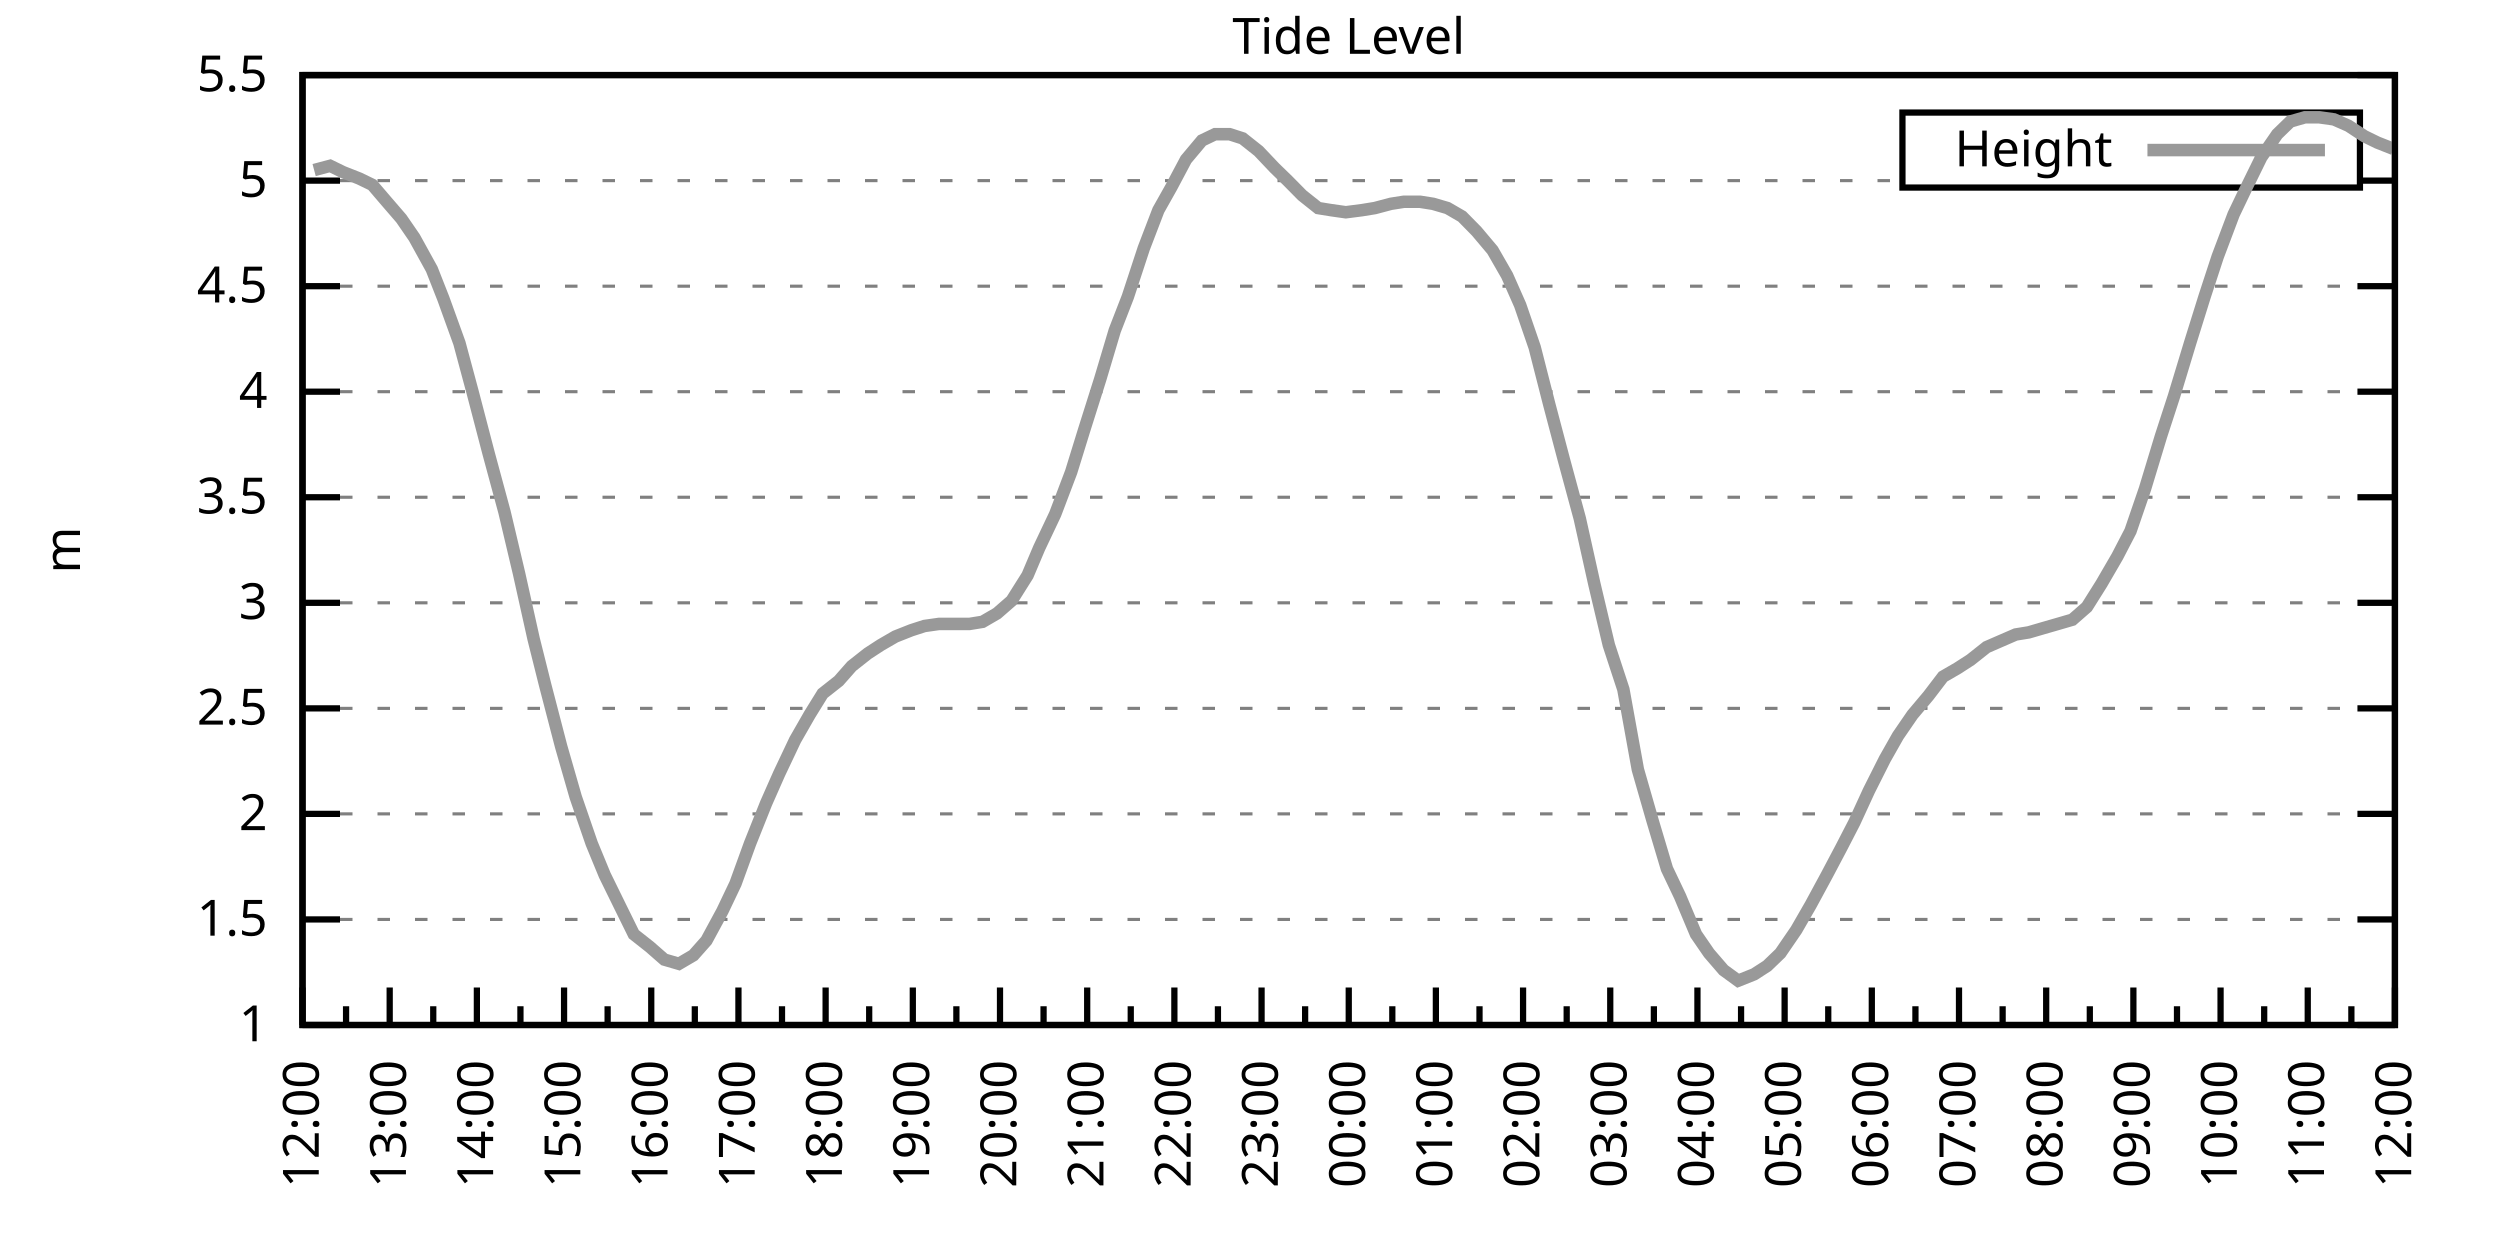
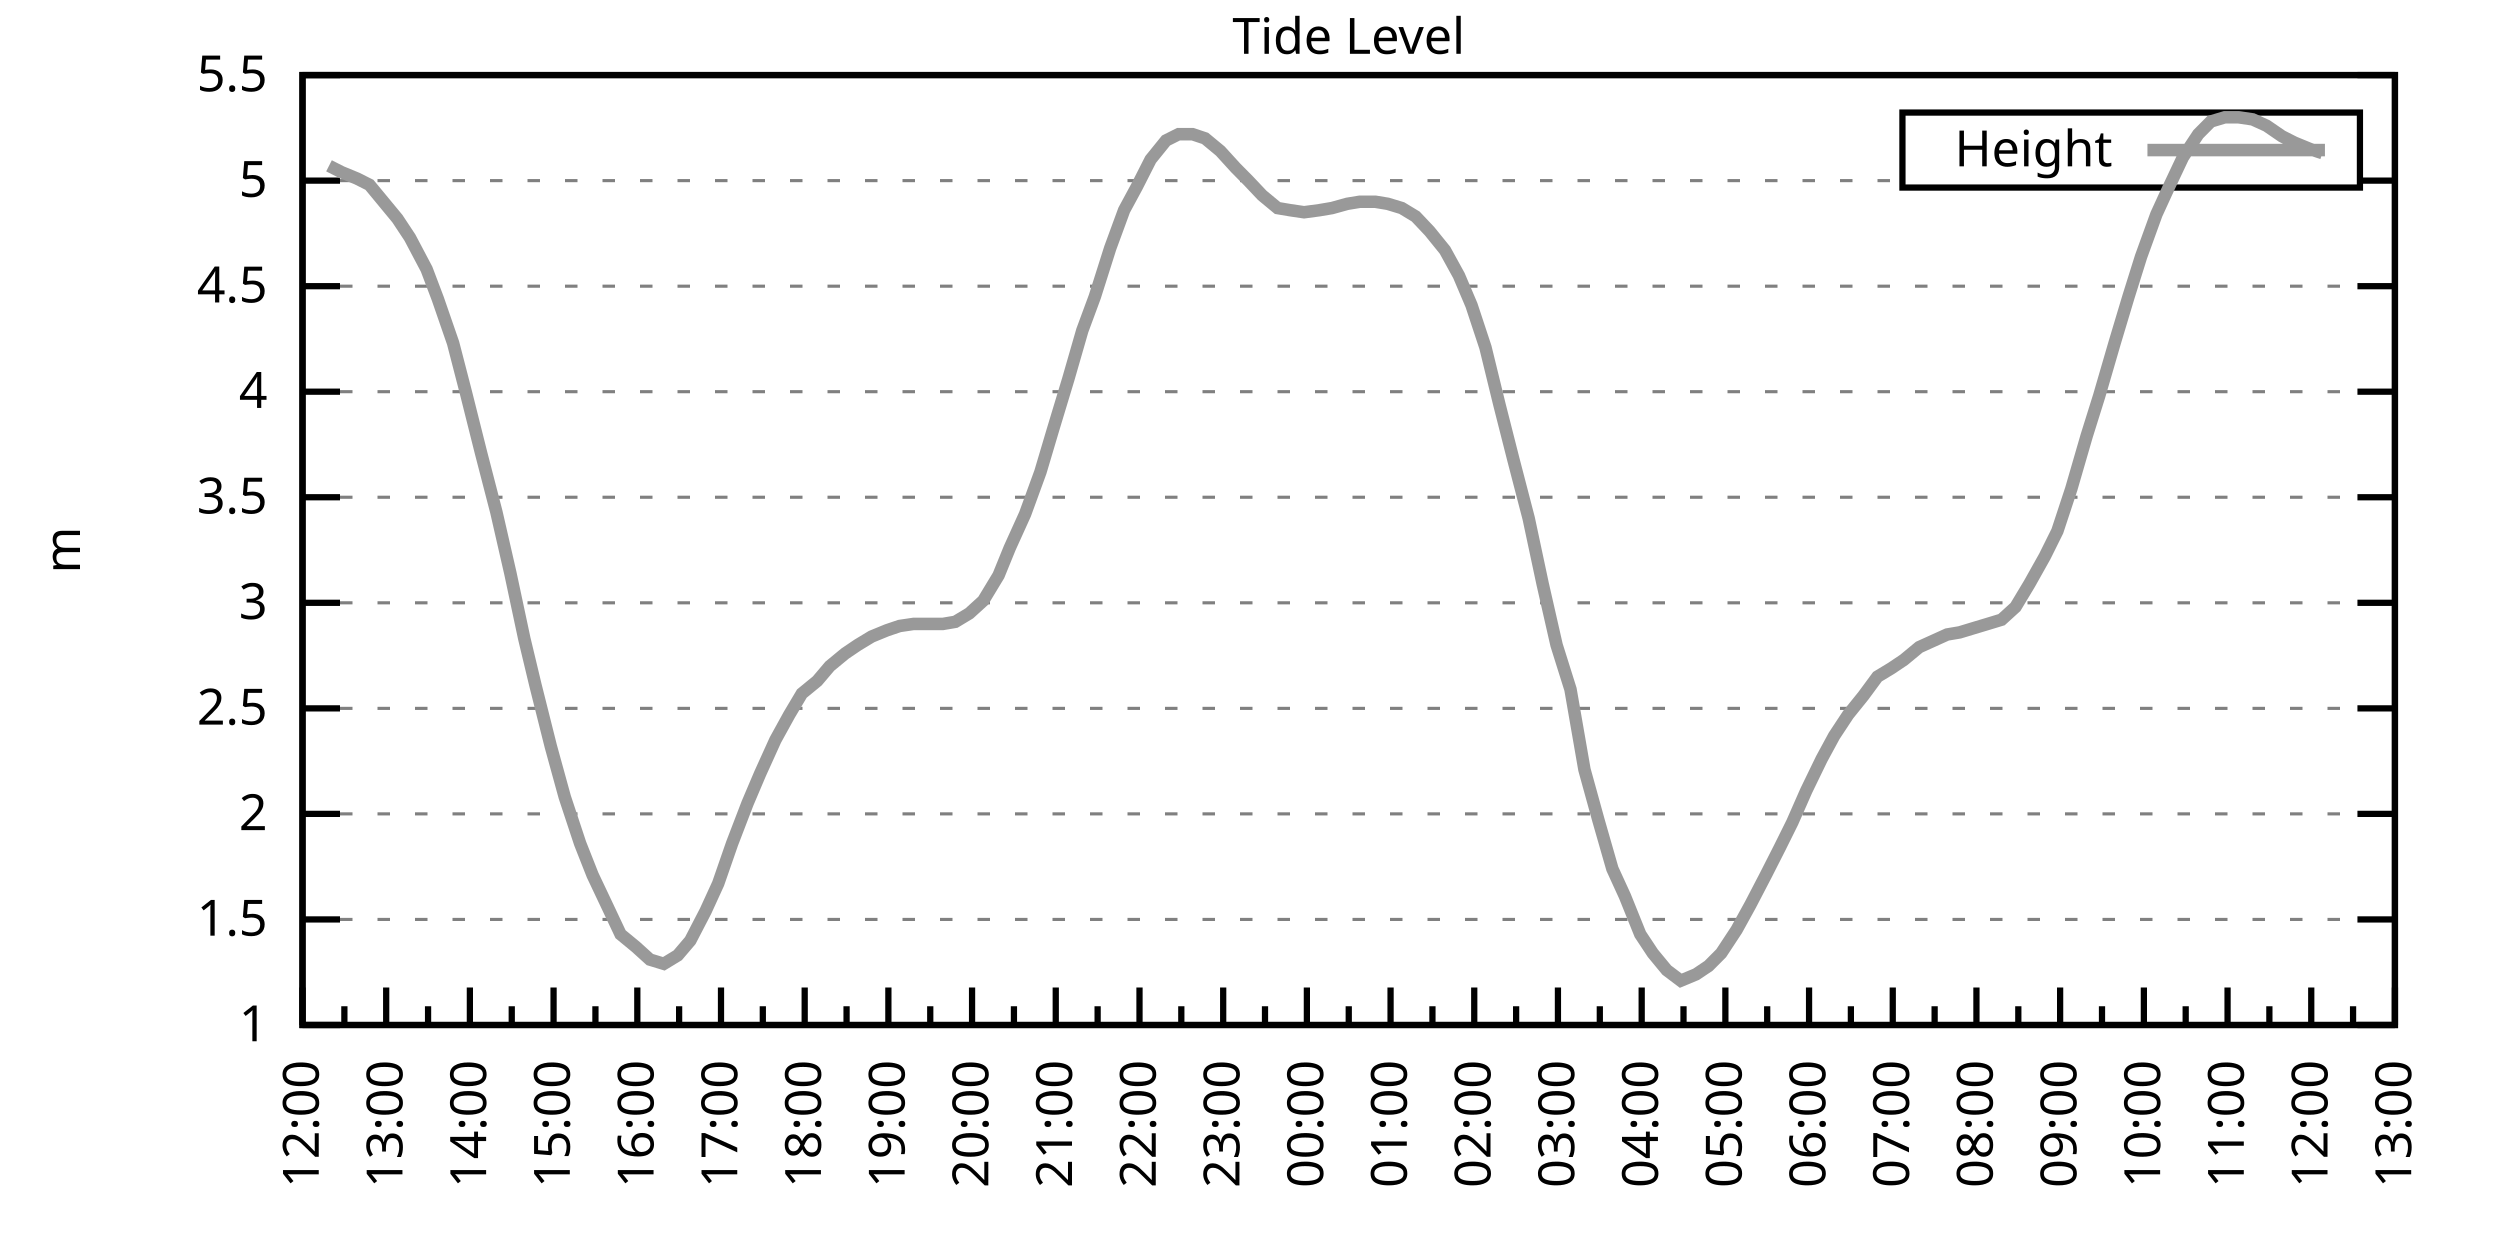
<svg xmlns="http://www.w3.org/2000/svg" xmlns:xlink="http://www.w3.org/1999/xlink" width="400" height="200" viewBox="0 0 400 200">
  <g id="gnuplot_canvas">
    <rect x="0" y="0" width="400" height="200" fill="none" />
    <defs>
      <circle id="gpDot" r="0.5" stroke-width="0.5" stroke="currentColor" />
      <path id="gpPt0" stroke-width="0.333" stroke="currentColor" d="M-1,0 h2 M0,-1 v2" />
      <path id="gpPt1" stroke-width="0.333" stroke="currentColor" d="M-1,-1 L1,1 M1,-1 L-1,1" />
      <path id="gpPt2" stroke-width="0.333" stroke="currentColor" d="M-1,0 L1,0 M0,-1 L0,1 M-1,-1 L1,1 M-1,1 L1,-1" />
      <rect id="gpPt3" stroke-width="0.333" stroke="currentColor" x="-1" y="-1" width="2" height="2" />
      <rect id="gpPt4" stroke-width="0.333" stroke="currentColor" fill="currentColor" x="-1" y="-1" width="2" height="2" />
      <circle id="gpPt5" stroke-width="0.333" stroke="currentColor" cx="0" cy="0" r="1" />
      <use xlink:href="#gpPt5" id="gpPt6" fill="currentColor" stroke="none" />
      <path id="gpPt7" stroke-width="0.333" stroke="currentColor" d="M0,-1.33 L-1.33,0.67 L1.33,0.67 z" />
      <use xlink:href="#gpPt7" id="gpPt8" fill="currentColor" stroke="none" />
      <use xlink:href="#gpPt7" id="gpPt9" stroke="currentColor" transform="rotate(180)" />
      <use xlink:href="#gpPt9" id="gpPt10" fill="currentColor" stroke="none" />
      <use xlink:href="#gpPt3" id="gpPt11" stroke="currentColor" transform="rotate(45)" />
      <use xlink:href="#gpPt11" id="gpPt12" fill="currentColor" stroke="none" />
      <path id="gpPt13" stroke-width="0.333" stroke="currentColor" d="M0,1.330 L1.265,0.411 L0.782,-1.067 L-0.782,-1.076 L-1.265,0.411 z" />
      <use xlink:href="#gpPt13" id="gpPt14" fill="currentColor" stroke="none" />
      <filter id="textbox" filterUnits="objectBoundingBox" x="0" y="0" height="1" width="1">
        <feFlood flood-color="white" flood-opacity="1" result="bgnd" />
        <feComposite in="SourceGraphic" in2="bgnd" operator="atop" />
      </filter>
      <filter id="greybox" filterUnits="objectBoundingBox" x="0" y="0" height="1" width="1">
        <feFlood flood-color="lightgrey" flood-opacity="1" result="grey" />
        <feComposite in="SourceGraphic" in2="grey" operator="atop" />
      </filter>
    </defs>
    <g fill="none" color="white" stroke="currentColor" stroke-width="1.00" stroke-linecap="butt" stroke-linejoin="miter">
</g>
    <g fill="none" color="black" stroke="currentColor" stroke-width="1.00" stroke-linecap="butt" stroke-linejoin="miter">
      <g stroke="none" shape-rendering="crispEdges">
        <polygon fill="rgb(255, 255, 255)" points="48.40,164.00 383.18,164.00 383.18,12.02 48.40,12.02 " />
      </g>
    </g>
    <g fill="none" color="black" stroke="currentColor" stroke-width="1.00" stroke-linecap="butt" stroke-linejoin="miter">
</g>
    <g fill="none" color="black" stroke="black" stroke-width="0.50" stroke-linecap="butt" stroke-linejoin="miter">
</g>
    <g fill="none" color="gray" stroke="currentColor" stroke-width="0.50" stroke-linecap="butt" stroke-linejoin="miter">
      <path stroke="gray" stroke-dasharray="2,4" class="gridline" d="M48.40,164.00 L383.19,164.00  " />
    </g>
    <g fill="none" color="gray" stroke="gray" stroke-width="1.00" stroke-linecap="butt" stroke-linejoin="miter">
</g>
    <g fill="none" color="black" stroke="currentColor" stroke-width="1.00" stroke-linecap="butt" stroke-linejoin="miter">
      <path stroke="black" d="M48.40,164.00 L54.40,164.00 M383.19,164.00 L377.19,164.00  " />
      <g transform="translate(42.80,166.60)" stroke="none" fill="black" font-family="Sans" font-size="8.00" text-anchor="end">
        <text>
          <tspan font-family="Sans"> 1</tspan>
        </text>
      </g>
    </g>
    <g fill="none" color="black" stroke="currentColor" stroke-width="1.00" stroke-linecap="butt" stroke-linejoin="miter">
</g>
    <g fill="none" color="black" stroke="black" stroke-width="0.50" stroke-linecap="butt" stroke-linejoin="miter">
</g>
    <g fill="none" color="gray" stroke="currentColor" stroke-width="0.50" stroke-linecap="butt" stroke-linejoin="miter">
      <path stroke="gray" stroke-dasharray="2,4" class="gridline" d="M48.40,147.11 L383.19,147.11  " />
    </g>
    <g fill="none" color="gray" stroke="gray" stroke-width="1.00" stroke-linecap="butt" stroke-linejoin="miter">
</g>
    <g fill="none" color="black" stroke="currentColor" stroke-width="1.00" stroke-linecap="butt" stroke-linejoin="miter">
      <path stroke="black" d="M48.40,147.11 L54.40,147.11 M383.19,147.11 L377.19,147.11  " />
      <g transform="translate(42.80,149.71)" stroke="none" fill="black" font-family="Sans" font-size="8.00" text-anchor="end">
        <text>
          <tspan font-family="Sans"> 1.5</tspan>
        </text>
      </g>
    </g>
    <g fill="none" color="black" stroke="currentColor" stroke-width="1.00" stroke-linecap="butt" stroke-linejoin="miter">
</g>
    <g fill="none" color="black" stroke="black" stroke-width="0.50" stroke-linecap="butt" stroke-linejoin="miter">
</g>
    <g fill="none" color="gray" stroke="currentColor" stroke-width="0.50" stroke-linecap="butt" stroke-linejoin="miter">
      <path stroke="gray" stroke-dasharray="2,4" class="gridline" d="M48.40,130.22 L383.19,130.22  " />
    </g>
    <g fill="none" color="gray" stroke="gray" stroke-width="1.00" stroke-linecap="butt" stroke-linejoin="miter">
</g>
    <g fill="none" color="black" stroke="currentColor" stroke-width="1.00" stroke-linecap="butt" stroke-linejoin="miter">
      <path stroke="black" d="M48.40,130.22 L54.40,130.22 M383.19,130.22 L377.19,130.22  " />
      <g transform="translate(42.80,132.82)" stroke="none" fill="black" font-family="Sans" font-size="8.00" text-anchor="end">
        <text>
          <tspan font-family="Sans"> 2</tspan>
        </text>
      </g>
    </g>
    <g fill="none" color="black" stroke="currentColor" stroke-width="1.00" stroke-linecap="butt" stroke-linejoin="miter">
</g>
    <g fill="none" color="black" stroke="black" stroke-width="0.50" stroke-linecap="butt" stroke-linejoin="miter">
</g>
    <g fill="none" color="gray" stroke="currentColor" stroke-width="0.50" stroke-linecap="butt" stroke-linejoin="miter">
      <path stroke="gray" stroke-dasharray="2,4" class="gridline" d="M48.40,113.34 L383.19,113.34  " />
    </g>
    <g fill="none" color="gray" stroke="gray" stroke-width="1.00" stroke-linecap="butt" stroke-linejoin="miter">
</g>
    <g fill="none" color="black" stroke="currentColor" stroke-width="1.00" stroke-linecap="butt" stroke-linejoin="miter">
      <path stroke="black" d="M48.40,113.34 L54.40,113.34 M383.19,113.34 L377.19,113.34  " />
      <g transform="translate(42.80,115.94)" stroke="none" fill="black" font-family="Sans" font-size="8.00" text-anchor="end">
        <text>
          <tspan font-family="Sans"> 2.5</tspan>
        </text>
      </g>
    </g>
    <g fill="none" color="black" stroke="currentColor" stroke-width="1.00" stroke-linecap="butt" stroke-linejoin="miter">
</g>
    <g fill="none" color="black" stroke="black" stroke-width="0.50" stroke-linecap="butt" stroke-linejoin="miter">
</g>
    <g fill="none" color="gray" stroke="currentColor" stroke-width="0.50" stroke-linecap="butt" stroke-linejoin="miter">
      <path stroke="gray" stroke-dasharray="2,4" class="gridline" d="M48.40,96.45 L383.19,96.45  " />
    </g>
    <g fill="none" color="gray" stroke="gray" stroke-width="1.00" stroke-linecap="butt" stroke-linejoin="miter">
</g>
    <g fill="none" color="black" stroke="currentColor" stroke-width="1.00" stroke-linecap="butt" stroke-linejoin="miter">
      <path stroke="black" d="M48.40,96.45 L54.40,96.45 M383.19,96.45 L377.19,96.45  " />
      <g transform="translate(42.80,99.05)" stroke="none" fill="black" font-family="Sans" font-size="8.00" text-anchor="end">
        <text>
          <tspan font-family="Sans"> 3</tspan>
        </text>
      </g>
    </g>
    <g fill="none" color="black" stroke="currentColor" stroke-width="1.00" stroke-linecap="butt" stroke-linejoin="miter">
</g>
    <g fill="none" color="black" stroke="black" stroke-width="0.50" stroke-linecap="butt" stroke-linejoin="miter">
</g>
    <g fill="none" color="gray" stroke="currentColor" stroke-width="0.50" stroke-linecap="butt" stroke-linejoin="miter">
      <path stroke="gray" stroke-dasharray="2,4" class="gridline" d="M48.40,79.56 L383.19,79.56  " />
    </g>
    <g fill="none" color="gray" stroke="gray" stroke-width="1.00" stroke-linecap="butt" stroke-linejoin="miter">
</g>
    <g fill="none" color="black" stroke="currentColor" stroke-width="1.00" stroke-linecap="butt" stroke-linejoin="miter">
      <path stroke="black" d="M48.40,79.56 L54.40,79.56 M383.19,79.56 L377.19,79.56  " />
      <g transform="translate(42.80,82.16)" stroke="none" fill="black" font-family="Sans" font-size="8.00" text-anchor="end">
        <text>
          <tspan font-family="Sans"> 3.5</tspan>
        </text>
      </g>
    </g>
    <g fill="none" color="black" stroke="currentColor" stroke-width="1.00" stroke-linecap="butt" stroke-linejoin="miter">
</g>
    <g fill="none" color="black" stroke="black" stroke-width="0.50" stroke-linecap="butt" stroke-linejoin="miter">
</g>
    <g fill="none" color="gray" stroke="currentColor" stroke-width="0.50" stroke-linecap="butt" stroke-linejoin="miter">
      <path stroke="gray" stroke-dasharray="2,4" class="gridline" d="M48.40,62.67 L383.19,62.67  " />
    </g>
    <g fill="none" color="gray" stroke="gray" stroke-width="1.00" stroke-linecap="butt" stroke-linejoin="miter">
</g>
    <g fill="none" color="black" stroke="currentColor" stroke-width="1.00" stroke-linecap="butt" stroke-linejoin="miter">
      <path stroke="black" d="M48.40,62.67 L54.40,62.67 M383.19,62.67 L377.19,62.67  " />
      <g transform="translate(42.80,65.27)" stroke="none" fill="black" font-family="Sans" font-size="8.00" text-anchor="end">
        <text>
          <tspan font-family="Sans"> 4</tspan>
        </text>
      </g>
    </g>
    <g fill="none" color="black" stroke="currentColor" stroke-width="1.00" stroke-linecap="butt" stroke-linejoin="miter">
</g>
    <g fill="none" color="black" stroke="black" stroke-width="0.50" stroke-linecap="butt" stroke-linejoin="miter">
</g>
    <g fill="none" color="gray" stroke="currentColor" stroke-width="0.50" stroke-linecap="butt" stroke-linejoin="miter">
      <path stroke="gray" stroke-dasharray="2,4" class="gridline" d="M48.40,45.79 L383.19,45.79  " />
    </g>
    <g fill="none" color="gray" stroke="gray" stroke-width="1.00" stroke-linecap="butt" stroke-linejoin="miter">
</g>
    <g fill="none" color="black" stroke="currentColor" stroke-width="1.00" stroke-linecap="butt" stroke-linejoin="miter">
      <path stroke="black" d="M48.40,45.79 L54.40,45.79 M383.19,45.79 L377.19,45.79  " />
      <g transform="translate(42.80,48.39)" stroke="none" fill="black" font-family="Sans" font-size="8.00" text-anchor="end">
        <text>
          <tspan font-family="Sans"> 4.5</tspan>
        </text>
      </g>
    </g>
    <g fill="none" color="black" stroke="currentColor" stroke-width="1.00" stroke-linecap="butt" stroke-linejoin="miter">
</g>
    <g fill="none" color="black" stroke="black" stroke-width="0.50" stroke-linecap="butt" stroke-linejoin="miter">
</g>
    <g fill="none" color="gray" stroke="currentColor" stroke-width="0.50" stroke-linecap="butt" stroke-linejoin="miter">
      <path stroke="gray" stroke-dasharray="2,4" class="gridline" d="M48.40,28.90 L304.39,28.90 M377.59,28.90 L383.19,28.90  " />
    </g>
    <g fill="none" color="gray" stroke="gray" stroke-width="1.00" stroke-linecap="butt" stroke-linejoin="miter">
</g>
    <g fill="none" color="black" stroke="currentColor" stroke-width="1.00" stroke-linecap="butt" stroke-linejoin="miter">
      <path stroke="black" d="M48.40,28.90 L54.40,28.90 M383.19,28.90 L377.19,28.90  " />
      <g transform="translate(42.80,31.50)" stroke="none" fill="black" font-family="Sans" font-size="8.00" text-anchor="end">
        <text>
          <tspan font-family="Sans"> 5</tspan>
        </text>
      </g>
    </g>
    <g fill="none" color="black" stroke="currentColor" stroke-width="1.00" stroke-linecap="butt" stroke-linejoin="miter">
</g>
    <g fill="none" color="black" stroke="black" stroke-width="0.50" stroke-linecap="butt" stroke-linejoin="miter">
</g>
    <g fill="none" color="gray" stroke="currentColor" stroke-width="0.50" stroke-linecap="butt" stroke-linejoin="miter">
      <path stroke="gray" stroke-dasharray="2,4" class="gridline" d="M48.40,12.01 L383.19,12.01  " />
    </g>
    <g fill="none" color="gray" stroke="gray" stroke-width="1.00" stroke-linecap="butt" stroke-linejoin="miter">
</g>
    <g fill="none" color="black" stroke="currentColor" stroke-width="1.00" stroke-linecap="butt" stroke-linejoin="miter">
      <path stroke="black" d="M48.40,12.01 L54.40,12.01 M383.19,12.01 L377.19,12.01  " />
      <g transform="translate(42.80,14.61)" stroke="none" fill="black" font-family="Sans" font-size="8.00" text-anchor="end">
        <text>
          <tspan font-family="Sans"> 5.5</tspan>
        </text>
      </g>
    </g>
    <g fill="none" color="black" stroke="currentColor" stroke-width="1.00" stroke-linecap="butt" stroke-linejoin="miter">
      <path stroke="black" d="M48.40,164.00 L48.40,158.00  " />
      <g transform="translate(51.00,169.60) rotate(270)" stroke="none" fill="black" font-family="Sans" font-size="8.00" text-anchor="end">
        <text>
          <tspan font-family="Sans">12:00</tspan>
        </text>
      </g>
    </g>
    <g fill="none" color="black" stroke="currentColor" stroke-width="1.00" stroke-linecap="butt" stroke-linejoin="miter">
-       <path stroke="black" d="M55.37,164.00 L55.37,161.00 M62.35,164.00 L62.35,158.00  " />
-       <g transform="translate(64.95,169.60) rotate(270)" stroke="none" fill="black" font-family="Sans" font-size="8.00" text-anchor="end">
+       <path stroke="black" d="M55.10,164.00 L55.10,161.00 M61.79,164.00 L61.79,158.00  " />
+       <g transform="translate(64.39,169.60) rotate(270)" stroke="none" fill="black" font-family="Sans" font-size="8.00" text-anchor="end">
        <text>
          <tspan font-family="Sans">13:00</tspan>
        </text>
      </g>
    </g>
    <g fill="none" color="black" stroke="currentColor" stroke-width="1.00" stroke-linecap="butt" stroke-linejoin="miter">
-       <path stroke="black" d="M69.32,164.00 L69.32,161.00 M76.30,164.00 L76.30,158.00  " />
-       <g transform="translate(78.90,169.60) rotate(270)" stroke="none" fill="black" font-family="Sans" font-size="8.00" text-anchor="end">
+       <path stroke="black" d="M68.49,164.00 L68.49,161.00 M75.18,164.00 L75.18,158.00  " />
+       <g transform="translate(77.78,169.60) rotate(270)" stroke="none" fill="black" font-family="Sans" font-size="8.00" text-anchor="end">
        <text>
          <tspan font-family="Sans">14:00</tspan>
        </text>
      </g>
    </g>
    <g fill="none" color="black" stroke="currentColor" stroke-width="1.00" stroke-linecap="butt" stroke-linejoin="miter">
-       <path stroke="black" d="M83.27,164.00 L83.27,161.00 M90.25,164.00 L90.25,158.00  " />
-       <g transform="translate(92.85,169.60) rotate(270)" stroke="none" fill="black" font-family="Sans" font-size="8.00" text-anchor="end">
+       <path stroke="black" d="M81.88,164.00 L81.88,161.00 M88.57,164.00 L88.57,158.00  " />
+       <g transform="translate(91.17,169.60) rotate(270)" stroke="none" fill="black" font-family="Sans" font-size="8.00" text-anchor="end">
        <text>
          <tspan font-family="Sans">15:00</tspan>
        </text>
      </g>
    </g>
    <g fill="none" color="black" stroke="currentColor" stroke-width="1.00" stroke-linecap="butt" stroke-linejoin="miter">
-       <path stroke="black" d="M97.22,164.00 L97.22,161.00 M104.20,164.00 L104.20,158.00  " />
-       <g transform="translate(106.80,169.60) rotate(270)" stroke="none" fill="black" font-family="Sans" font-size="8.00" text-anchor="end">
+       <path stroke="black" d="M95.27,164.00 L95.27,161.00 M101.97,164.00 L101.97,158.00  " />
+       <g transform="translate(104.57,169.60) rotate(270)" stroke="none" fill="black" font-family="Sans" font-size="8.00" text-anchor="end">
        <text>
          <tspan font-family="Sans">16:00</tspan>
        </text>
      </g>
    </g>
    <g fill="none" color="black" stroke="currentColor" stroke-width="1.00" stroke-linecap="butt" stroke-linejoin="miter">
-       <path stroke="black" d="M111.17,164.00 L111.17,161.00 M118.15,164.00 L118.15,158.00  " />
-       <g transform="translate(120.75,169.60) rotate(270)" stroke="none" fill="black" font-family="Sans" font-size="8.00" text-anchor="end">
+       <path stroke="black" d="M108.66,164.00 L108.66,161.00 M115.36,164.00 L115.36,158.00  " />
+       <g transform="translate(117.96,169.60) rotate(270)" stroke="none" fill="black" font-family="Sans" font-size="8.00" text-anchor="end">
        <text>
          <tspan font-family="Sans">17:00</tspan>
        </text>
      </g>
    </g>
    <g fill="none" color="black" stroke="currentColor" stroke-width="1.00" stroke-linecap="butt" stroke-linejoin="miter">
-       <path stroke="black" d="M125.12,164.00 L125.12,161.00 M132.10,164.00 L132.10,158.00  " />
-       <g transform="translate(134.70,169.60) rotate(270)" stroke="none" fill="black" font-family="Sans" font-size="8.00" text-anchor="end">
+       <path stroke="black" d="M122.05,164.00 L122.05,161.00 M128.75,164.00 L128.75,158.00  " />
+       <g transform="translate(131.35,169.60) rotate(270)" stroke="none" fill="black" font-family="Sans" font-size="8.00" text-anchor="end">
        <text>
          <tspan font-family="Sans">18:00</tspan>
        </text>
      </g>
    </g>
    <g fill="none" color="black" stroke="currentColor" stroke-width="1.00" stroke-linecap="butt" stroke-linejoin="miter">
-       <path stroke="black" d="M139.07,164.00 L139.07,161.00 M146.05,164.00 L146.05,158.00  " />
-       <g transform="translate(148.65,169.60) rotate(270)" stroke="none" fill="black" font-family="Sans" font-size="8.00" text-anchor="end">
+       <path stroke="black" d="M135.45,164.00 L135.45,161.00 M142.14,164.00 L142.14,158.00  " />
+       <g transform="translate(144.74,169.60) rotate(270)" stroke="none" fill="black" font-family="Sans" font-size="8.00" text-anchor="end">
        <text>
          <tspan font-family="Sans">19:00</tspan>
        </text>
      </g>
    </g>
    <g fill="none" color="black" stroke="currentColor" stroke-width="1.00" stroke-linecap="butt" stroke-linejoin="miter">
-       <path stroke="black" d="M153.02,164.00 L153.02,161.00 M160.00,164.00 L160.00,158.00  " />
-       <g transform="translate(162.60,169.60) rotate(270)" stroke="none" fill="black" font-family="Sans" font-size="8.00" text-anchor="end">
+       <path stroke="black" d="M148.84,164.00 L148.84,161.00 M155.53,164.00 L155.53,158.00  " />
+       <g transform="translate(158.13,169.60) rotate(270)" stroke="none" fill="black" font-family="Sans" font-size="8.00" text-anchor="end">
        <text>
          <tspan font-family="Sans">20:00</tspan>
        </text>
      </g>
    </g>
    <g fill="none" color="black" stroke="currentColor" stroke-width="1.00" stroke-linecap="butt" stroke-linejoin="miter">
-       <path stroke="black" d="M166.97,164.00 L166.97,161.00 M173.95,164.00 L173.95,158.00  " />
-       <g transform="translate(176.55,169.60) rotate(270)" stroke="none" fill="black" font-family="Sans" font-size="8.00" text-anchor="end">
+       <path stroke="black" d="M162.23,164.00 L162.23,161.00 M168.92,164.00 L168.92,158.00  " />
+       <g transform="translate(171.52,169.60) rotate(270)" stroke="none" fill="black" font-family="Sans" font-size="8.00" text-anchor="end">
        <text>
          <tspan font-family="Sans">21:00</tspan>
        </text>
      </g>
    </g>
    <g fill="none" color="black" stroke="currentColor" stroke-width="1.00" stroke-linecap="butt" stroke-linejoin="miter">
-       <path stroke="black" d="M180.92,164.00 L180.92,161.00 M187.90,164.00 L187.90,158.00  " />
-       <g transform="translate(190.50,169.60) rotate(270)" stroke="none" fill="black" font-family="Sans" font-size="8.00" text-anchor="end">
+       <path stroke="black" d="M175.62,164.00 L175.62,161.00 M182.32,164.00 L182.32,158.00  " />
+       <g transform="translate(184.92,169.60) rotate(270)" stroke="none" fill="black" font-family="Sans" font-size="8.00" text-anchor="end">
        <text>
          <tspan font-family="Sans">22:00</tspan>
        </text>
      </g>
    </g>
    <g fill="none" color="black" stroke="currentColor" stroke-width="1.00" stroke-linecap="butt" stroke-linejoin="miter">
-       <path stroke="black" d="M194.87,164.00 L194.87,161.00 M201.85,164.00 L201.85,158.00  " />
-       <g transform="translate(204.45,169.60) rotate(270)" stroke="none" fill="black" font-family="Sans" font-size="8.00" text-anchor="end">
+       <path stroke="black" d="M189.01,164.00 L189.01,161.00 M195.71,164.00 L195.71,158.00  " />
+       <g transform="translate(198.31,169.60) rotate(270)" stroke="none" fill="black" font-family="Sans" font-size="8.00" text-anchor="end">
        <text>
          <tspan font-family="Sans">23:00</tspan>
        </text>
      </g>
    </g>
    <g fill="none" color="black" stroke="currentColor" stroke-width="1.00" stroke-linecap="butt" stroke-linejoin="miter">
-       <path stroke="black" d="M208.82,164.00 L208.82,161.00 M215.80,164.00 L215.80,158.00  " />
-       <g transform="translate(218.40,169.60) rotate(270)" stroke="none" fill="black" font-family="Sans" font-size="8.00" text-anchor="end">
+       <path stroke="black" d="M202.40,164.00 L202.40,161.00 M209.10,164.00 L209.10,158.00  " />
+       <g transform="translate(211.70,169.60) rotate(270)" stroke="none" fill="black" font-family="Sans" font-size="8.00" text-anchor="end">
        <text>
          <tspan font-family="Sans">00:00</tspan>
        </text>
      </g>
    </g>
    <g fill="none" color="black" stroke="currentColor" stroke-width="1.00" stroke-linecap="butt" stroke-linejoin="miter">
-       <path stroke="black" d="M222.77,164.00 L222.77,161.00 M229.74,164.00 L229.74,158.00  " />
-       <g transform="translate(232.34,169.60) rotate(270)" stroke="none" fill="black" font-family="Sans" font-size="8.00" text-anchor="end">
+       <path stroke="black" d="M215.80,164.00 L215.80,161.00 M222.49,164.00 L222.49,158.00  " />
+       <g transform="translate(225.09,169.60) rotate(270)" stroke="none" fill="black" font-family="Sans" font-size="8.00" text-anchor="end">
        <text>
          <tspan font-family="Sans">01:00</tspan>
        </text>
      </g>
    </g>
    <g fill="none" color="black" stroke="currentColor" stroke-width="1.00" stroke-linecap="butt" stroke-linejoin="miter">
-       <path stroke="black" d="M236.72,164.00 L236.72,161.00 M243.69,164.00 L243.69,158.00  " />
-       <g transform="translate(246.29,169.60) rotate(270)" stroke="none" fill="black" font-family="Sans" font-size="8.00" text-anchor="end">
+       <path stroke="black" d="M229.19,164.00 L229.19,161.00 M235.88,164.00 L235.88,158.00  " />
+       <g transform="translate(238.48,169.60) rotate(270)" stroke="none" fill="black" font-family="Sans" font-size="8.00" text-anchor="end">
        <text>
          <tspan font-family="Sans">02:00</tspan>
        </text>
      </g>
    </g>
    <g fill="none" color="black" stroke="currentColor" stroke-width="1.00" stroke-linecap="butt" stroke-linejoin="miter">
-       <path stroke="black" d="M250.67,164.00 L250.67,161.00 M257.64,164.00 L257.64,158.00  " />
-       <g transform="translate(260.24,169.60) rotate(270)" stroke="none" fill="black" font-family="Sans" font-size="8.00" text-anchor="end">
+       <path stroke="black" d="M242.58,164.00 L242.58,161.00 M249.27,164.00 L249.27,158.00  " />
+       <g transform="translate(251.87,169.60) rotate(270)" stroke="none" fill="black" font-family="Sans" font-size="8.00" text-anchor="end">
        <text>
          <tspan font-family="Sans">03:00</tspan>
        </text>
      </g>
    </g>
    <g fill="none" color="black" stroke="currentColor" stroke-width="1.00" stroke-linecap="butt" stroke-linejoin="miter">
-       <path stroke="black" d="M264.62,164.00 L264.62,161.00 M271.59,164.00 L271.59,158.00  " />
-       <g transform="translate(274.19,169.60) rotate(270)" stroke="none" fill="black" font-family="Sans" font-size="8.00" text-anchor="end">
+       <path stroke="black" d="M255.97,164.00 L255.97,161.00 M262.67,164.00 L262.67,158.00  " />
+       <g transform="translate(265.27,169.60) rotate(270)" stroke="none" fill="black" font-family="Sans" font-size="8.00" text-anchor="end">
        <text>
          <tspan font-family="Sans">04:00</tspan>
        </text>
      </g>
    </g>
    <g fill="none" color="black" stroke="currentColor" stroke-width="1.00" stroke-linecap="butt" stroke-linejoin="miter">
-       <path stroke="black" d="M278.57,164.00 L278.57,161.00 M285.54,164.00 L285.54,158.00  " />
-       <g transform="translate(288.14,169.60) rotate(270)" stroke="none" fill="black" font-family="Sans" font-size="8.00" text-anchor="end">
+       <path stroke="black" d="M269.36,164.00 L269.36,161.00 M276.06,164.00 L276.06,158.00  " />
+       <g transform="translate(278.66,169.60) rotate(270)" stroke="none" fill="black" font-family="Sans" font-size="8.00" text-anchor="end">
        <text>
          <tspan font-family="Sans">05:00</tspan>
        </text>
      </g>
    </g>
    <g fill="none" color="black" stroke="currentColor" stroke-width="1.00" stroke-linecap="butt" stroke-linejoin="miter">
-       <path stroke="black" d="M292.52,164.00 L292.52,161.00 M299.49,164.00 L299.49,158.00  " />
-       <g transform="translate(302.09,169.60) rotate(270)" stroke="none" fill="black" font-family="Sans" font-size="8.00" text-anchor="end">
+       <path stroke="black" d="M282.75,164.00 L282.75,161.00 M289.45,164.00 L289.45,158.00  " />
+       <g transform="translate(292.05,169.60) rotate(270)" stroke="none" fill="black" font-family="Sans" font-size="8.00" text-anchor="end">
        <text>
          <tspan font-family="Sans">06:00</tspan>
        </text>
      </g>
    </g>
    <g fill="none" color="black" stroke="currentColor" stroke-width="1.00" stroke-linecap="butt" stroke-linejoin="miter">
-       <path stroke="black" d="M306.47,164.00 L306.47,161.00 M313.44,164.00 L313.44,158.00  " />
-       <g transform="translate(316.04,169.60) rotate(270)" stroke="none" fill="black" font-family="Sans" font-size="8.00" text-anchor="end">
+       <path stroke="black" d="M296.14,164.00 L296.14,161.00 M302.84,164.00 L302.84,158.00  " />
+       <g transform="translate(305.44,169.60) rotate(270)" stroke="none" fill="black" font-family="Sans" font-size="8.00" text-anchor="end">
        <text>
          <tspan font-family="Sans">07:00</tspan>
        </text>
      </g>
    </g>
    <g fill="none" color="black" stroke="currentColor" stroke-width="1.00" stroke-linecap="butt" stroke-linejoin="miter">
-       <path stroke="black" d="M320.42,164.00 L320.42,161.00 M327.39,164.00 L327.39,158.00  " />
-       <g transform="translate(329.99,169.60) rotate(270)" stroke="none" fill="black" font-family="Sans" font-size="8.00" text-anchor="end">
+       <path stroke="black" d="M309.54,164.00 L309.54,161.00 M316.23,164.00 L316.23,158.00  " />
+       <g transform="translate(318.83,169.60) rotate(270)" stroke="none" fill="black" font-family="Sans" font-size="8.00" text-anchor="end">
        <text>
          <tspan font-family="Sans">08:00</tspan>
        </text>
      </g>
    </g>
    <g fill="none" color="black" stroke="currentColor" stroke-width="1.00" stroke-linecap="butt" stroke-linejoin="miter">
-       <path stroke="black" d="M334.37,164.00 L334.37,161.00 M341.34,164.00 L341.34,158.00  " />
-       <g transform="translate(343.94,169.60) rotate(270)" stroke="none" fill="black" font-family="Sans" font-size="8.00" text-anchor="end">
+       <path stroke="black" d="M322.93,164.00 L322.93,161.00 M329.62,164.00 L329.62,158.00  " />
+       <g transform="translate(332.22,169.60) rotate(270)" stroke="none" fill="black" font-family="Sans" font-size="8.00" text-anchor="end">
        <text>
          <tspan font-family="Sans">09:00</tspan>
        </text>
      </g>
    </g>
    <g fill="none" color="black" stroke="currentColor" stroke-width="1.00" stroke-linecap="butt" stroke-linejoin="miter">
-       <path stroke="black" d="M348.32,164.00 L348.32,161.00 M355.29,164.00 L355.29,158.00  " />
-       <g transform="translate(357.89,169.60) rotate(270)" stroke="none" fill="black" font-family="Sans" font-size="8.00" text-anchor="end">
+       <path stroke="black" d="M336.32,164.00 L336.32,161.00 M343.02,164.00 L343.02,158.00  " />
+       <g transform="translate(345.62,169.60) rotate(270)" stroke="none" fill="black" font-family="Sans" font-size="8.00" text-anchor="end">
        <text>
          <tspan font-family="Sans">10:00</tspan>
        </text>
      </g>
    </g>
    <g fill="none" color="black" stroke="currentColor" stroke-width="1.00" stroke-linecap="butt" stroke-linejoin="miter">
-       <path stroke="black" d="M362.27,164.00 L362.27,161.00 M369.24,164.00 L369.24,158.00  " />
-       <g transform="translate(371.84,169.60) rotate(270)" stroke="none" fill="black" font-family="Sans" font-size="8.00" text-anchor="end">
+       <path stroke="black" d="M349.71,164.00 L349.71,161.00 M356.41,164.00 L356.41,158.00  " />
+       <g transform="translate(359.01,169.60) rotate(270)" stroke="none" fill="black" font-family="Sans" font-size="8.00" text-anchor="end">
        <text>
          <tspan font-family="Sans">11:00</tspan>
        </text>
      </g>
    </g>
    <g fill="none" color="black" stroke="currentColor" stroke-width="1.00" stroke-linecap="butt" stroke-linejoin="miter">
-       <path stroke="black" d="M376.22,164.00 L376.22,161.00 M383.19,164.00 L383.19,158.00  " />
+       <path stroke="black" d="M363.10,164.00 L363.10,161.00 M369.80,164.00 L369.80,158.00  " />
+       <g transform="translate(372.40,169.60) rotate(270)" stroke="none" fill="black" font-family="Sans" font-size="8.00" text-anchor="end">
+         <text>
+           <tspan font-family="Sans">12:00</tspan>
+         </text>
+       </g>
+     </g>
+     <g fill="none" color="black" stroke="currentColor" stroke-width="1.00" stroke-linecap="butt" stroke-linejoin="miter">
+       <path stroke="black" d="M376.49,164.00 L376.49,161.00 M383.19,164.00 L383.19,158.00  " />
      <g transform="translate(385.79,169.60) rotate(270)" stroke="none" fill="black" font-family="Sans" font-size="8.00" text-anchor="end">
        <text>
-           <tspan font-family="Sans">12:00</tspan>
+           <tspan font-family="Sans">13:00</tspan>
        </text>
      </g>
    </g>
    <g fill="none" color="black" stroke="currentColor" stroke-width="1.00" stroke-linecap="butt" stroke-linejoin="miter">
</g>
    <g fill="none" color="black" stroke="currentColor" stroke-width="1.00" stroke-linecap="butt" stroke-linejoin="miter">
      <path stroke="black" d="M48.40,12.01 L48.40,164.00 L383.19,164.00 L383.19,12.01 L48.40,12.01 Z  " />
    </g>
    <g fill="none" color="black" stroke="currentColor" stroke-width="1.00" stroke-linecap="butt" stroke-linejoin="miter">
      <g transform="translate(12.80,88.01) rotate(270)" stroke="none" fill="black" font-family="Sans" font-size="8.00" text-anchor="middle">
        <text>
          <tspan font-family="Sans">m</tspan>
        </text>
      </g>
    </g>
    <g fill="none" color="black" stroke="currentColor" stroke-width="1.00" stroke-linecap="butt" stroke-linejoin="miter">
</g>
    <g fill="none" color="black" stroke="currentColor" stroke-width="1.00" stroke-linecap="butt" stroke-linejoin="miter">
      <path stroke="black" d="M304.39,30.01 L304.39,18.01 L377.59,18.01 L377.59,30.01 L304.39,30.01 Z  " />
    </g>
    <g id="Tide_level_plot_1">
      <g fill="none" color="white" stroke="black" stroke-width="2.00" stroke-linecap="butt" stroke-linejoin="miter">
</g>
      <g fill="none" color="black" stroke="currentColor" stroke-width="2.00" stroke-linecap="butt" stroke-linejoin="miter">
        <g transform="translate(337.99,26.61)" stroke="none" fill="black" font-family="Sans" font-size="8.00" text-anchor="end">
          <text>
            <tspan font-family="Sans">Height</tspan>
          </text>
        </g>
      </g>
      <g fill="none" color="black" stroke="currentColor" stroke-width="2.00" stroke-linecap="butt" stroke-linejoin="miter">
-         <path stroke="rgb(153, 153, 153)" d="M343.59,24.01 L371.99,24.01 M50.26,27.21 L52.82,26.53 L54.91,27.55 L57.47,28.56 L59.56,29.57 L61.88,32.28   L64.21,34.98 L66.30,38.02 L69.09,43.08 L70.95,47.81 L73.51,54.90 L75.60,62.67 L78.16,72.47 L80.72,81.93   L83.04,91.72 L85.37,102.19 L87.23,109.62 L89.78,119.42 L92.11,127.52 L94.67,134.95 L96.76,140.02 L99.08,144.75   L101.41,149.48 L103.97,151.50 L106.29,153.53 L108.62,154.21 L110.94,152.85 L113.03,150.49 L115.59,145.76 L117.68,141.37   L120.01,134.95 L122.57,128.54 L124.66,123.81 L127.22,118.40 L129.54,114.35 L131.63,110.97 L134.19,108.95 L136.28,106.58   L138.84,104.56 L140.93,103.20 L143.26,101.85 L145.81,100.84 L147.91,100.16 L150.23,99.83 L152.56,99.83 L155.11,99.83   L157.21,99.49 L159.53,98.14 L161.86,96.11 L164.41,92.06 L166.27,87.67 L168.83,82.26 L171.39,75.51 L173.48,68.75   L176.04,60.65 L178.36,52.88 L180.46,47.47 L183.01,39.71 L185.34,33.63 L187.43,29.91 L189.76,25.52 L192.31,22.48   L194.41,21.47 L196.73,21.47 L198.82,22.14 L201.38,24.17 L203.94,26.87 L206.03,28.90 L208.36,31.26 L210.91,33.29   L213.01,33.63 L215.33,33.96 L217.89,33.63 L219.98,33.29 L222.54,32.61 L224.63,32.28 L227.19,32.28 L229.28,32.61   L231.60,33.29 L233.93,34.64 L236.25,37.00 L238.81,40.04 L241.14,44.10 L243.23,48.83 L245.55,55.58 L247.88,64.70   L250.20,73.48 L252.76,82.94 L255.09,93.41 L257.41,103.20 L259.74,110.30 L262.06,123.13 L264.39,131.24 L266.71,139.01   L268.80,143.40 L271.36,149.48 L273.45,152.52 L275.78,155.22 L278.10,156.91 L280.66,155.89 L282.75,154.54 L284.85,152.52   L287.40,148.80 L289.73,144.75 L292.29,140.02 L294.61,135.63 L296.70,131.58 L299.03,126.51 L301.58,121.44 L303.68,117.73   L306.00,114.35 L308.56,111.31 L310.88,108.27 L313.21,106.92 L315.30,105.57 L317.86,103.54 L320.18,102.53 L322.51,101.52   L324.60,101.18 L326.93,100.50 L329.25,99.83 L331.58,99.15 L333.90,97.12 L336.23,93.41 L338.78,89.02 L340.88,84.97   L343.20,78.21 L345.76,69.77 L347.85,63.35 L350.41,54.90 L352.73,47.47 L354.83,41.06 L357.38,34.30 L359.48,29.91   L361.80,25.18 L364.36,21.47 L366.45,19.44 L368.78,18.77 L371.10,18.77 L373.43,19.10 L375.75,20.12 L378.31,21.80   L380.40,22.82 L382.96,23.83  " />
+         <path stroke="rgb(153, 153, 153)" d="M343.59,24.01 L371.99,24.01 M52.64,26.53 L54.65,27.55 L57.10,28.56 L59.11,29.57 L61.35,32.28 L63.58,34.98   L65.59,38.02 L68.26,43.08 L70.05,47.81 L72.50,54.90 L74.51,62.67 L76.97,72.47 L79.42,81.93 L81.66,91.72   L83.89,102.19 L85.67,109.62 L88.13,119.42 L90.36,127.52 L92.82,134.95 L94.82,140.02 L97.06,144.75 L99.29,149.48   L101.74,151.50 L103.98,153.53 L106.21,154.21 L108.44,152.85 L110.45,150.49 L112.90,145.76 L114.91,141.37 L117.14,134.95   L119.60,128.54 L121.61,123.81 L124.06,118.40 L126.29,114.35 L128.30,110.97 L130.76,108.95 L132.77,106.58 L135.22,104.56   L137.23,103.20 L139.46,101.85 L141.92,100.84 L143.93,100.16 L146.16,99.83 L148.39,99.83 L150.85,99.83 L152.85,99.49   L155.09,98.14 L157.32,96.11 L159.77,92.06 L161.56,87.67 L164.01,82.26 L166.47,75.51 L168.48,68.75 L170.93,60.65   L173.17,52.88 L175.17,47.47 L177.63,39.71 L179.86,33.63 L181.87,29.91 L184.10,25.52 L186.56,22.48 L188.57,21.47   L190.80,21.47 L192.81,22.14 L195.26,24.17 L197.72,26.87 L199.73,28.90 L201.96,31.26 L204.41,33.29 L206.42,33.63   L208.65,33.96 L211.11,33.63 L213.12,33.29 L215.57,32.61 L217.58,32.28 L220.04,32.28 L222.04,32.61 L224.28,33.29   L226.51,34.64 L228.74,37.00 L231.20,40.04 L233.43,44.10 L235.44,48.83 L237.67,55.58 L239.90,64.70 L242.13,73.48   L244.59,82.94 L246.82,93.41 L249.05,103.20 L251.28,110.30 L253.51,123.13 L255.75,131.24 L257.98,139.01 L259.99,143.40   L262.44,149.48 L264.45,152.52 L266.68,155.22 L268.92,156.91 L271.37,155.89 L273.38,154.54 L275.39,152.52 L277.84,148.80   L280.07,144.75 L282.53,140.02 L284.76,135.63 L286.77,131.58 L289.00,126.51 L291.46,121.44 L293.47,117.73 L295.70,114.35   L298.15,111.31 L300.39,108.27 L302.62,106.92 L304.63,105.57 L307.08,103.54 L309.31,102.53 L311.54,101.52 L313.55,101.18   L315.79,100.50 L318.02,99.83 L320.25,99.15 L322.48,97.12 L324.71,93.41 L327.17,89.02 L329.18,84.97 L331.41,78.21   L333.86,69.77 L335.87,63.35 L338.33,54.90 L340.56,47.47 L342.57,41.06 L345.02,34.30 L347.03,29.91 L349.26,25.18   L351.72,21.47 L353.73,19.44 L355.96,18.77 L358.19,18.77 L360.42,19.10 L362.66,20.12 L365.11,21.80 L367.12,22.82   L369.58,23.83 L371.58,24.51  " />
      </g>
    </g>
    <g fill="none" color="black" stroke="currentColor" stroke-width="2.00" stroke-linecap="butt" stroke-linejoin="miter">
</g>
    <g fill="none" color="black" stroke="black" stroke-width="1.00" stroke-linecap="butt" stroke-linejoin="miter">
</g>
    <g fill="none" color="black" stroke="currentColor" stroke-width="1.00" stroke-linecap="butt" stroke-linejoin="miter">
      <path stroke="black" d="M48.40,12.01 L48.40,164.00 L383.19,164.00 L383.19,12.01 L48.40,12.01 Z  " />
    </g>
    <g fill="none" color="black" stroke="currentColor" stroke-width="1.00" stroke-linecap="butt" stroke-linejoin="miter">
      <g transform="translate(215.79,8.61)" stroke="none" fill="black" font-family="Sans" font-size="8.00" text-anchor="middle">
        <text>
          <tspan font-family="Sans">Tide Level</tspan>
        </text>
      </g>
    </g>
    <g fill="none" color="black" stroke="currentColor" stroke-width="1.00" stroke-linecap="butt" stroke-linejoin="miter">
</g>
  </g>
</svg>
